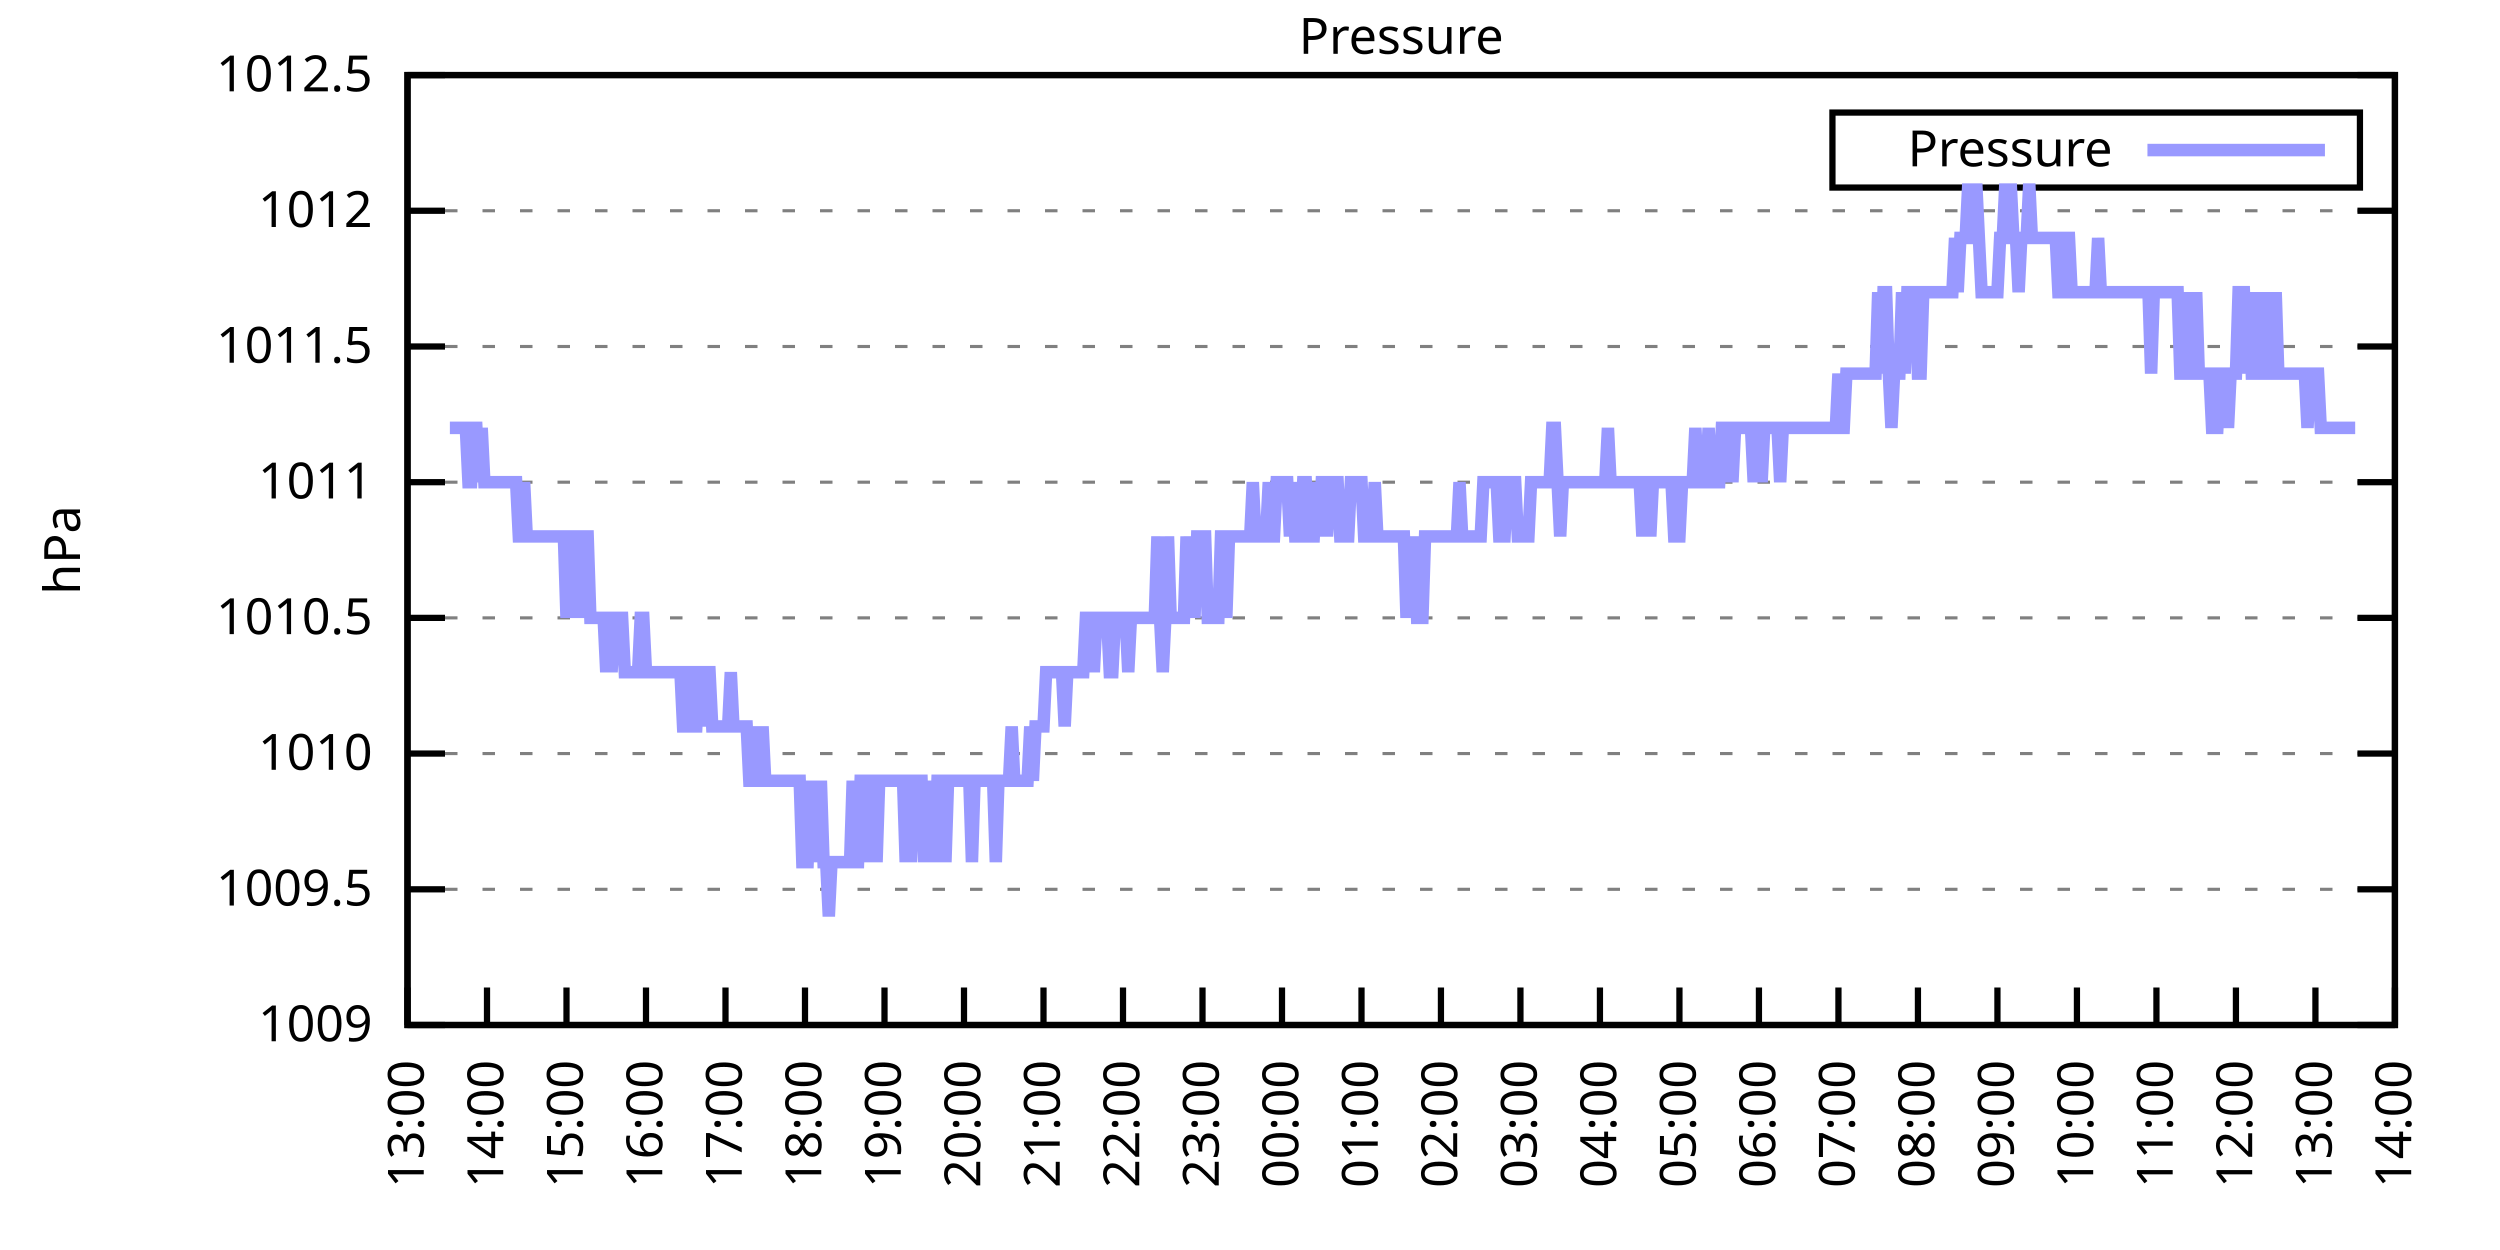
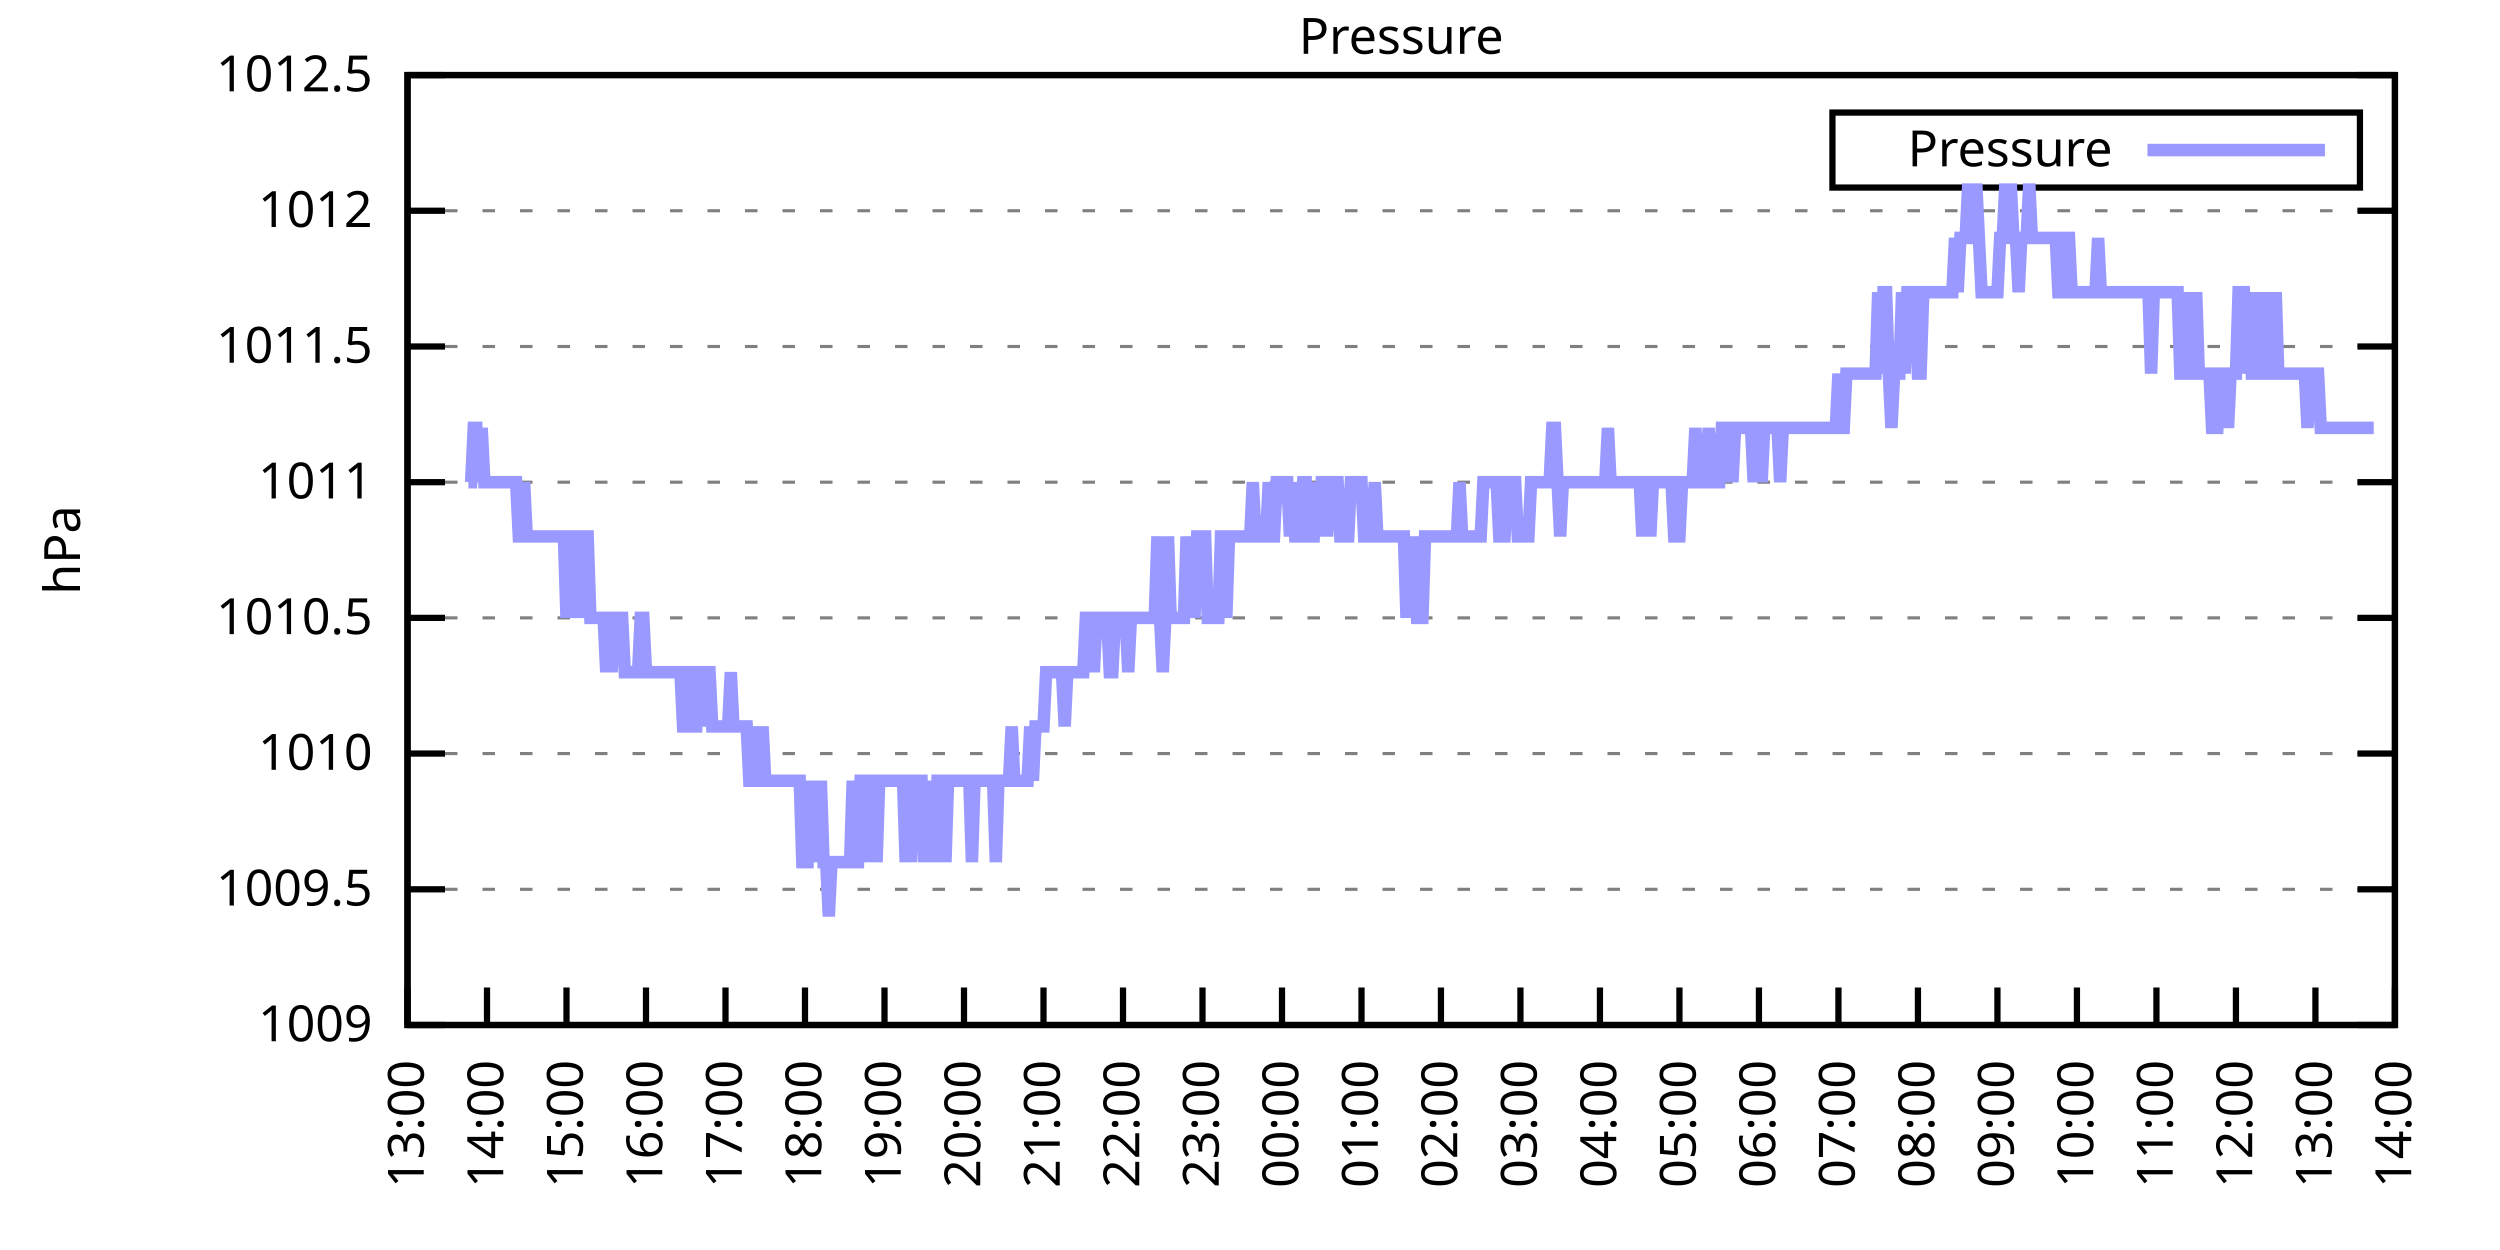
<svg xmlns="http://www.w3.org/2000/svg" xmlns:xlink="http://www.w3.org/1999/xlink" width="400" height="200" viewBox="0 0 400 200">
  <g id="gnuplot_canvas">
    <rect x="0" y="0" width="400" height="200" fill="none" />
    <defs>
      <circle id="gpDot" r="0.5" stroke-width="0.5" stroke="currentColor" />
      <path id="gpPt0" stroke-width="0.333" stroke="currentColor" d="M-1,0 h2 M0,-1 v2" />
      <path id="gpPt1" stroke-width="0.333" stroke="currentColor" d="M-1,-1 L1,1 M1,-1 L-1,1" />
      <path id="gpPt2" stroke-width="0.333" stroke="currentColor" d="M-1,0 L1,0 M0,-1 L0,1 M-1,-1 L1,1 M-1,1 L1,-1" />
      <rect id="gpPt3" stroke-width="0.333" stroke="currentColor" x="-1" y="-1" width="2" height="2" />
      <rect id="gpPt4" stroke-width="0.333" stroke="currentColor" fill="currentColor" x="-1" y="-1" width="2" height="2" />
      <circle id="gpPt5" stroke-width="0.333" stroke="currentColor" cx="0" cy="0" r="1" />
      <use xlink:href="#gpPt5" id="gpPt6" fill="currentColor" stroke="none" />
      <path id="gpPt7" stroke-width="0.333" stroke="currentColor" d="M0,-1.33 L-1.33,0.67 L1.33,0.67 z" />
      <use xlink:href="#gpPt7" id="gpPt8" fill="currentColor" stroke="none" />
      <use xlink:href="#gpPt7" id="gpPt9" stroke="currentColor" transform="rotate(180)" />
      <use xlink:href="#gpPt9" id="gpPt10" fill="currentColor" stroke="none" />
      <use xlink:href="#gpPt3" id="gpPt11" stroke="currentColor" transform="rotate(45)" />
      <use xlink:href="#gpPt11" id="gpPt12" fill="currentColor" stroke="none" />
      <path id="gpPt13" stroke-width="0.333" stroke="currentColor" d="M0,1.330 L1.265,0.411 L0.782,-1.067 L-0.782,-1.076 L-1.265,0.411 z" />
      <use xlink:href="#gpPt13" id="gpPt14" fill="currentColor" stroke="none" />
      <filter id="textbox" filterUnits="objectBoundingBox" x="0" y="0" height="1" width="1">
        <feFlood flood-color="white" flood-opacity="1" result="bgnd" />
        <feComposite in="SourceGraphic" in2="bgnd" operator="atop" />
      </filter>
      <filter id="greybox" filterUnits="objectBoundingBox" x="0" y="0" height="1" width="1">
        <feFlood flood-color="lightgrey" flood-opacity="1" result="grey" />
        <feComposite in="SourceGraphic" in2="grey" operator="atop" />
      </filter>
    </defs>
    <g fill="none" color="white" stroke="currentColor" stroke-width="1.00" stroke-linecap="butt" stroke-linejoin="miter">
</g>
    <g fill="none" color="black" stroke="currentColor" stroke-width="1.00" stroke-linecap="butt" stroke-linejoin="miter">
      <g stroke="none" shape-rendering="crispEdges">
        <polygon fill="rgb(255, 255, 255)" points="65.20,164.00 383.18,164.00 383.18,12.02 65.20,12.02 " />
      </g>
    </g>
    <g fill="none" color="black" stroke="currentColor" stroke-width="1.00" stroke-linecap="butt" stroke-linejoin="miter">
</g>
    <g fill="none" color="black" stroke="black" stroke-width="0.50" stroke-linecap="butt" stroke-linejoin="miter">
</g>
    <g fill="none" color="gray" stroke="currentColor" stroke-width="0.50" stroke-linecap="butt" stroke-linejoin="miter">
      <path stroke="gray" stroke-dasharray="2,4" class="gridline" d="M65.20,164.00 L383.19,164.00  " />
    </g>
    <g fill="none" color="gray" stroke="gray" stroke-width="1.00" stroke-linecap="butt" stroke-linejoin="miter">
</g>
    <g fill="none" color="black" stroke="currentColor" stroke-width="1.00" stroke-linecap="butt" stroke-linejoin="miter">
      <path stroke="black" d="M65.20,164.00 L71.20,164.00 M383.19,164.00 L377.19,164.00  " />
      <g transform="translate(59.60,166.60)" stroke="none" fill="black" font-family="Sans" font-size="8.00" text-anchor="end">
        <text>
          <tspan font-family="Sans"> 1009</tspan>
        </text>
      </g>
    </g>
    <g fill="none" color="black" stroke="currentColor" stroke-width="1.00" stroke-linecap="butt" stroke-linejoin="miter">
</g>
    <g fill="none" color="black" stroke="black" stroke-width="0.50" stroke-linecap="butt" stroke-linejoin="miter">
</g>
    <g fill="none" color="gray" stroke="currentColor" stroke-width="0.50" stroke-linecap="butt" stroke-linejoin="miter">
      <path stroke="gray" stroke-dasharray="2,4" class="gridline" d="M65.20,142.29 L383.19,142.29  " />
    </g>
    <g fill="none" color="gray" stroke="gray" stroke-width="1.00" stroke-linecap="butt" stroke-linejoin="miter">
</g>
    <g fill="none" color="black" stroke="currentColor" stroke-width="1.00" stroke-linecap="butt" stroke-linejoin="miter">
      <path stroke="black" d="M65.20,142.29 L71.20,142.29 M383.19,142.29 L377.19,142.29  " />
      <g transform="translate(59.60,144.89)" stroke="none" fill="black" font-family="Sans" font-size="8.00" text-anchor="end">
        <text>
          <tspan font-family="Sans"> 1009.5</tspan>
        </text>
      </g>
    </g>
    <g fill="none" color="black" stroke="currentColor" stroke-width="1.00" stroke-linecap="butt" stroke-linejoin="miter">
</g>
    <g fill="none" color="black" stroke="black" stroke-width="0.50" stroke-linecap="butt" stroke-linejoin="miter">
</g>
    <g fill="none" color="gray" stroke="currentColor" stroke-width="0.50" stroke-linecap="butt" stroke-linejoin="miter">
      <path stroke="gray" stroke-dasharray="2,4" class="gridline" d="M65.20,120.57 L383.19,120.57  " />
    </g>
    <g fill="none" color="gray" stroke="gray" stroke-width="1.00" stroke-linecap="butt" stroke-linejoin="miter">
</g>
    <g fill="none" color="black" stroke="currentColor" stroke-width="1.00" stroke-linecap="butt" stroke-linejoin="miter">
      <path stroke="black" d="M65.20,120.57 L71.20,120.57 M383.19,120.57 L377.19,120.57  " />
      <g transform="translate(59.60,123.17)" stroke="none" fill="black" font-family="Sans" font-size="8.00" text-anchor="end">
        <text>
          <tspan font-family="Sans"> 1010</tspan>
        </text>
      </g>
    </g>
    <g fill="none" color="black" stroke="currentColor" stroke-width="1.00" stroke-linecap="butt" stroke-linejoin="miter">
</g>
    <g fill="none" color="black" stroke="black" stroke-width="0.50" stroke-linecap="butt" stroke-linejoin="miter">
</g>
    <g fill="none" color="gray" stroke="currentColor" stroke-width="0.50" stroke-linecap="butt" stroke-linejoin="miter">
      <path stroke="gray" stroke-dasharray="2,4" class="gridline" d="M65.20,98.86 L383.19,98.86  " />
    </g>
    <g fill="none" color="gray" stroke="gray" stroke-width="1.00" stroke-linecap="butt" stroke-linejoin="miter">
</g>
    <g fill="none" color="black" stroke="currentColor" stroke-width="1.00" stroke-linecap="butt" stroke-linejoin="miter">
      <path stroke="black" d="M65.20,98.86 L71.20,98.86 M383.19,98.86 L377.19,98.86  " />
      <g transform="translate(59.60,101.46)" stroke="none" fill="black" font-family="Sans" font-size="8.00" text-anchor="end">
        <text>
          <tspan font-family="Sans"> 1010.5</tspan>
        </text>
      </g>
    </g>
    <g fill="none" color="black" stroke="currentColor" stroke-width="1.00" stroke-linecap="butt" stroke-linejoin="miter">
</g>
    <g fill="none" color="black" stroke="black" stroke-width="0.50" stroke-linecap="butt" stroke-linejoin="miter">
</g>
    <g fill="none" color="gray" stroke="currentColor" stroke-width="0.50" stroke-linecap="butt" stroke-linejoin="miter">
      <path stroke="gray" stroke-dasharray="2,4" class="gridline" d="M65.20,77.15 L383.19,77.15  " />
    </g>
    <g fill="none" color="gray" stroke="gray" stroke-width="1.00" stroke-linecap="butt" stroke-linejoin="miter">
</g>
    <g fill="none" color="black" stroke="currentColor" stroke-width="1.00" stroke-linecap="butt" stroke-linejoin="miter">
      <path stroke="black" d="M65.20,77.15 L71.20,77.15 M383.19,77.15 L377.19,77.15  " />
      <g transform="translate(59.60,79.75)" stroke="none" fill="black" font-family="Sans" font-size="8.00" text-anchor="end">
        <text>
          <tspan font-family="Sans"> 1011</tspan>
        </text>
      </g>
    </g>
    <g fill="none" color="black" stroke="currentColor" stroke-width="1.00" stroke-linecap="butt" stroke-linejoin="miter">
</g>
    <g fill="none" color="black" stroke="black" stroke-width="0.50" stroke-linecap="butt" stroke-linejoin="miter">
</g>
    <g fill="none" color="gray" stroke="currentColor" stroke-width="0.50" stroke-linecap="butt" stroke-linejoin="miter">
      <path stroke="gray" stroke-dasharray="2,4" class="gridline" d="M65.20,55.44 L383.19,55.44  " />
    </g>
    <g fill="none" color="gray" stroke="gray" stroke-width="1.00" stroke-linecap="butt" stroke-linejoin="miter">
</g>
    <g fill="none" color="black" stroke="currentColor" stroke-width="1.00" stroke-linecap="butt" stroke-linejoin="miter">
      <path stroke="black" d="M65.20,55.44 L71.20,55.44 M383.19,55.44 L377.19,55.44  " />
      <g transform="translate(59.60,58.04)" stroke="none" fill="black" font-family="Sans" font-size="8.00" text-anchor="end">
        <text>
          <tspan font-family="Sans"> 1011.5</tspan>
        </text>
      </g>
    </g>
    <g fill="none" color="black" stroke="currentColor" stroke-width="1.00" stroke-linecap="butt" stroke-linejoin="miter">
</g>
    <g fill="none" color="black" stroke="black" stroke-width="0.50" stroke-linecap="butt" stroke-linejoin="miter">
</g>
    <g fill="none" color="gray" stroke="currentColor" stroke-width="0.50" stroke-linecap="butt" stroke-linejoin="miter">
      <path stroke="gray" stroke-dasharray="2,4" class="gridline" d="M65.20,33.72 L383.19,33.72  " />
    </g>
    <g fill="none" color="gray" stroke="gray" stroke-width="1.00" stroke-linecap="butt" stroke-linejoin="miter">
</g>
    <g fill="none" color="black" stroke="currentColor" stroke-width="1.00" stroke-linecap="butt" stroke-linejoin="miter">
      <path stroke="black" d="M65.20,33.72 L71.20,33.72 M383.19,33.72 L377.19,33.72  " />
      <g transform="translate(59.60,36.32)" stroke="none" fill="black" font-family="Sans" font-size="8.00" text-anchor="end">
        <text>
          <tspan font-family="Sans"> 1012</tspan>
        </text>
      </g>
    </g>
    <g fill="none" color="black" stroke="currentColor" stroke-width="1.00" stroke-linecap="butt" stroke-linejoin="miter">
</g>
    <g fill="none" color="black" stroke="black" stroke-width="0.50" stroke-linecap="butt" stroke-linejoin="miter">
</g>
    <g fill="none" color="gray" stroke="currentColor" stroke-width="0.50" stroke-linecap="butt" stroke-linejoin="miter">
      <path stroke="gray" stroke-dasharray="2,4" class="gridline" d="M65.20,12.01 L383.19,12.01  " />
    </g>
    <g fill="none" color="gray" stroke="gray" stroke-width="1.00" stroke-linecap="butt" stroke-linejoin="miter">
</g>
    <g fill="none" color="black" stroke="currentColor" stroke-width="1.00" stroke-linecap="butt" stroke-linejoin="miter">
      <path stroke="black" d="M65.20,12.01 L71.20,12.01 M383.19,12.01 L377.19,12.01  " />
      <g transform="translate(59.60,14.61)" stroke="none" fill="black" font-family="Sans" font-size="8.00" text-anchor="end">
        <text>
          <tspan font-family="Sans"> 1012.5</tspan>
        </text>
      </g>
    </g>
    <g fill="none" color="black" stroke="currentColor" stroke-width="1.00" stroke-linecap="butt" stroke-linejoin="miter">
      <path stroke="black" d="M65.20,164.00 L65.20,158.00  " />
      <g transform="translate(67.80,169.60) rotate(270.00)" stroke="none" fill="black" font-family="Sans" font-size="8.00" text-anchor="end">
        <text>
          <tspan font-family="Sans">13:00</tspan>
        </text>
      </g>
    </g>
    <g fill="none" color="black" stroke="currentColor" stroke-width="1.00" stroke-linecap="butt" stroke-linejoin="miter">
      <path stroke="black" d="M77.92,164.00 L77.92,158.00  " />
      <g transform="translate(80.52,169.60) rotate(270.00)" stroke="none" fill="black" font-family="Sans" font-size="8.00" text-anchor="end">
        <text>
          <tspan font-family="Sans">14:00</tspan>
        </text>
      </g>
    </g>
    <g fill="none" color="black" stroke="currentColor" stroke-width="1.00" stroke-linecap="butt" stroke-linejoin="miter">
      <path stroke="black" d="M90.64,164.00 L90.64,158.00  " />
      <g transform="translate(93.24,169.60) rotate(270.00)" stroke="none" fill="black" font-family="Sans" font-size="8.00" text-anchor="end">
        <text>
          <tspan font-family="Sans">15:00</tspan>
        </text>
      </g>
    </g>
    <g fill="none" color="black" stroke="currentColor" stroke-width="1.00" stroke-linecap="butt" stroke-linejoin="miter">
      <path stroke="black" d="M103.36,164.00 L103.36,158.00  " />
      <g transform="translate(105.96,169.60) rotate(270.00)" stroke="none" fill="black" font-family="Sans" font-size="8.00" text-anchor="end">
        <text>
          <tspan font-family="Sans">16:00</tspan>
        </text>
      </g>
    </g>
    <g fill="none" color="black" stroke="currentColor" stroke-width="1.00" stroke-linecap="butt" stroke-linejoin="miter">
      <path stroke="black" d="M116.08,164.00 L116.08,158.00  " />
      <g transform="translate(118.68,169.60) rotate(270.00)" stroke="none" fill="black" font-family="Sans" font-size="8.00" text-anchor="end">
        <text>
          <tspan font-family="Sans">17:00</tspan>
        </text>
      </g>
    </g>
    <g fill="none" color="black" stroke="currentColor" stroke-width="1.00" stroke-linecap="butt" stroke-linejoin="miter">
      <path stroke="black" d="M128.80,164.00 L128.80,158.00  " />
      <g transform="translate(131.40,169.60) rotate(270.00)" stroke="none" fill="black" font-family="Sans" font-size="8.00" text-anchor="end">
        <text>
          <tspan font-family="Sans">18:00</tspan>
        </text>
      </g>
    </g>
    <g fill="none" color="black" stroke="currentColor" stroke-width="1.00" stroke-linecap="butt" stroke-linejoin="miter">
      <path stroke="black" d="M141.52,164.00 L141.52,158.00  " />
      <g transform="translate(144.12,169.60) rotate(270.00)" stroke="none" fill="black" font-family="Sans" font-size="8.00" text-anchor="end">
        <text>
          <tspan font-family="Sans">19:00</tspan>
        </text>
      </g>
    </g>
    <g fill="none" color="black" stroke="currentColor" stroke-width="1.00" stroke-linecap="butt" stroke-linejoin="miter">
      <path stroke="black" d="M154.24,164.00 L154.24,158.00  " />
      <g transform="translate(156.84,169.60) rotate(270.00)" stroke="none" fill="black" font-family="Sans" font-size="8.00" text-anchor="end">
        <text>
          <tspan font-family="Sans">20:00</tspan>
        </text>
      </g>
    </g>
    <g fill="none" color="black" stroke="currentColor" stroke-width="1.00" stroke-linecap="butt" stroke-linejoin="miter">
      <path stroke="black" d="M166.96,164.00 L166.96,158.00  " />
      <g transform="translate(169.56,169.60) rotate(270.00)" stroke="none" fill="black" font-family="Sans" font-size="8.00" text-anchor="end">
        <text>
          <tspan font-family="Sans">21:00</tspan>
        </text>
      </g>
    </g>
    <g fill="none" color="black" stroke="currentColor" stroke-width="1.00" stroke-linecap="butt" stroke-linejoin="miter">
      <path stroke="black" d="M179.68,164.00 L179.68,158.00  " />
      <g transform="translate(182.28,169.60) rotate(270.00)" stroke="none" fill="black" font-family="Sans" font-size="8.00" text-anchor="end">
        <text>
          <tspan font-family="Sans">22:00</tspan>
        </text>
      </g>
    </g>
    <g fill="none" color="black" stroke="currentColor" stroke-width="1.00" stroke-linecap="butt" stroke-linejoin="miter">
      <path stroke="black" d="M192.40,164.00 L192.40,158.00  " />
      <g transform="translate(195.00,169.60) rotate(270.00)" stroke="none" fill="black" font-family="Sans" font-size="8.00" text-anchor="end">
        <text>
          <tspan font-family="Sans">23:00</tspan>
        </text>
      </g>
    </g>
    <g fill="none" color="black" stroke="currentColor" stroke-width="1.00" stroke-linecap="butt" stroke-linejoin="miter">
      <path stroke="black" d="M205.12,164.00 L205.12,158.00  " />
      <g transform="translate(207.72,169.60) rotate(270.00)" stroke="none" fill="black" font-family="Sans" font-size="8.00" text-anchor="end">
        <text>
          <tspan font-family="Sans">00:00</tspan>
        </text>
      </g>
    </g>
    <g fill="none" color="black" stroke="currentColor" stroke-width="1.00" stroke-linecap="butt" stroke-linejoin="miter">
      <path stroke="black" d="M217.84,164.00 L217.84,158.00  " />
      <g transform="translate(220.44,169.60) rotate(270.00)" stroke="none" fill="black" font-family="Sans" font-size="8.00" text-anchor="end">
        <text>
          <tspan font-family="Sans">01:00</tspan>
        </text>
      </g>
    </g>
    <g fill="none" color="black" stroke="currentColor" stroke-width="1.00" stroke-linecap="butt" stroke-linejoin="miter">
      <path stroke="black" d="M230.55,164.00 L230.55,158.00  " />
      <g transform="translate(233.15,169.60) rotate(270.00)" stroke="none" fill="black" font-family="Sans" font-size="8.00" text-anchor="end">
        <text>
          <tspan font-family="Sans">02:00</tspan>
        </text>
      </g>
    </g>
    <g fill="none" color="black" stroke="currentColor" stroke-width="1.00" stroke-linecap="butt" stroke-linejoin="miter">
      <path stroke="black" d="M243.27,164.00 L243.27,158.00  " />
      <g transform="translate(245.87,169.60) rotate(270.00)" stroke="none" fill="black" font-family="Sans" font-size="8.00" text-anchor="end">
        <text>
          <tspan font-family="Sans">03:00</tspan>
        </text>
      </g>
    </g>
    <g fill="none" color="black" stroke="currentColor" stroke-width="1.00" stroke-linecap="butt" stroke-linejoin="miter">
      <path stroke="black" d="M255.99,164.00 L255.99,158.00  " />
      <g transform="translate(258.59,169.60) rotate(270.00)" stroke="none" fill="black" font-family="Sans" font-size="8.00" text-anchor="end">
        <text>
          <tspan font-family="Sans">04:00</tspan>
        </text>
      </g>
    </g>
    <g fill="none" color="black" stroke="currentColor" stroke-width="1.00" stroke-linecap="butt" stroke-linejoin="miter">
      <path stroke="black" d="M268.71,164.00 L268.71,158.00  " />
      <g transform="translate(271.31,169.60) rotate(270.00)" stroke="none" fill="black" font-family="Sans" font-size="8.00" text-anchor="end">
        <text>
          <tspan font-family="Sans">05:00</tspan>
        </text>
      </g>
    </g>
    <g fill="none" color="black" stroke="currentColor" stroke-width="1.00" stroke-linecap="butt" stroke-linejoin="miter">
      <path stroke="black" d="M281.43,164.00 L281.43,158.00  " />
      <g transform="translate(284.03,169.60) rotate(270.00)" stroke="none" fill="black" font-family="Sans" font-size="8.00" text-anchor="end">
        <text>
          <tspan font-family="Sans">06:00</tspan>
        </text>
      </g>
    </g>
    <g fill="none" color="black" stroke="currentColor" stroke-width="1.00" stroke-linecap="butt" stroke-linejoin="miter">
      <path stroke="black" d="M294.15,164.00 L294.15,158.00  " />
      <g transform="translate(296.75,169.60) rotate(270.00)" stroke="none" fill="black" font-family="Sans" font-size="8.00" text-anchor="end">
        <text>
          <tspan font-family="Sans">07:00</tspan>
        </text>
      </g>
    </g>
    <g fill="none" color="black" stroke="currentColor" stroke-width="1.00" stroke-linecap="butt" stroke-linejoin="miter">
      <path stroke="black" d="M306.87,164.00 L306.87,158.00  " />
      <g transform="translate(309.47,169.60) rotate(270.00)" stroke="none" fill="black" font-family="Sans" font-size="8.00" text-anchor="end">
        <text>
          <tspan font-family="Sans">08:00</tspan>
        </text>
      </g>
    </g>
    <g fill="none" color="black" stroke="currentColor" stroke-width="1.00" stroke-linecap="butt" stroke-linejoin="miter">
      <path stroke="black" d="M319.59,164.00 L319.59,158.00  " />
      <g transform="translate(322.19,169.60) rotate(270.00)" stroke="none" fill="black" font-family="Sans" font-size="8.00" text-anchor="end">
        <text>
          <tspan font-family="Sans">09:00</tspan>
        </text>
      </g>
    </g>
    <g fill="none" color="black" stroke="currentColor" stroke-width="1.00" stroke-linecap="butt" stroke-linejoin="miter">
      <path stroke="black" d="M332.31,164.00 L332.31,158.00  " />
      <g transform="translate(334.91,169.60) rotate(270.00)" stroke="none" fill="black" font-family="Sans" font-size="8.00" text-anchor="end">
        <text>
          <tspan font-family="Sans">10:00</tspan>
        </text>
      </g>
    </g>
    <g fill="none" color="black" stroke="currentColor" stroke-width="1.00" stroke-linecap="butt" stroke-linejoin="miter">
      <path stroke="black" d="M345.03,164.00 L345.03,158.00  " />
      <g transform="translate(347.63,169.60) rotate(270.00)" stroke="none" fill="black" font-family="Sans" font-size="8.00" text-anchor="end">
        <text>
          <tspan font-family="Sans">11:00</tspan>
        </text>
      </g>
    </g>
    <g fill="none" color="black" stroke="currentColor" stroke-width="1.00" stroke-linecap="butt" stroke-linejoin="miter">
      <path stroke="black" d="M357.75,164.00 L357.75,158.00  " />
      <g transform="translate(360.35,169.60) rotate(270.00)" stroke="none" fill="black" font-family="Sans" font-size="8.00" text-anchor="end">
        <text>
          <tspan font-family="Sans">12:00</tspan>
        </text>
      </g>
    </g>
    <g fill="none" color="black" stroke="currentColor" stroke-width="1.00" stroke-linecap="butt" stroke-linejoin="miter">
      <path stroke="black" d="M370.47,164.00 L370.47,158.00  " />
      <g transform="translate(373.07,169.60) rotate(270.00)" stroke="none" fill="black" font-family="Sans" font-size="8.00" text-anchor="end">
        <text>
          <tspan font-family="Sans">13:00</tspan>
        </text>
      </g>
    </g>
    <g fill="none" color="black" stroke="currentColor" stroke-width="1.00" stroke-linecap="butt" stroke-linejoin="miter">
      <path stroke="black" d="M383.19,164.00 L383.19,158.00  " />
      <g transform="translate(385.79,169.60) rotate(270.00)" stroke="none" fill="black" font-family="Sans" font-size="8.00" text-anchor="end">
        <text>
          <tspan font-family="Sans">14:00</tspan>
        </text>
      </g>
    </g>
    <g fill="none" color="black" stroke="currentColor" stroke-width="1.00" stroke-linecap="butt" stroke-linejoin="miter">
</g>
    <g fill="none" color="black" stroke="currentColor" stroke-width="1.00" stroke-linecap="butt" stroke-linejoin="miter">
      <path stroke="black" d="M65.20,12.01 L65.20,164.00 L383.19,164.00 L383.19,12.01 L65.20,12.01 Z  " />
    </g>
    <g fill="none" color="black" stroke="currentColor" stroke-width="1.00" stroke-linecap="butt" stroke-linejoin="miter">
</g>
    <g fill="none" color="black" stroke="currentColor" stroke-width="1.00" stroke-linecap="butt" stroke-linejoin="miter">
      <path stroke="black" d="M293.19,30.01 L293.19,18.01 L377.59,18.01 L377.59,30.01 L293.19,30.01 Z  " />
    </g>
    <g id="Pressure_plot_1">
      <g fill="none" color="white" stroke="black" stroke-width="2.00" stroke-linecap="butt" stroke-linejoin="miter">
</g>
      <g fill="none" color="black" stroke="currentColor" stroke-width="2.00" stroke-linecap="butt" stroke-linejoin="miter">
        <g transform="translate(337.99,26.61)" stroke="none" fill="black" font-family="Sans" font-size="8.00" text-anchor="end">
          <text>
            <tspan font-family="Sans">Pressure</tspan>
          </text>
        </g>
      </g>
      <g fill="none" color="black" stroke="currentColor" stroke-width="2.00" stroke-linecap="butt" stroke-linejoin="miter">
-         <path stroke="rgb(153, 153, 255)" d="M343.59,24.01 L371.99,24.01 M71.98,68.46 L72.41,68.46 L72.83,68.46 L73.26,68.46 L73.68,68.46 L74.10,68.46   L74.53,68.46 L74.95,77.15 L75.38,77.15 L75.80,68.46 L76.22,68.46 L76.65,77.15 L77.07,68.46 L77.50,77.15   L77.92,77.15 L78.34,77.15 L78.77,77.15 L79.19,77.15 L79.62,77.15 L80.04,77.15 L80.46,77.15 L80.89,77.15   L81.31,77.15 L81.74,77.15 L82.16,77.15 L82.58,77.15 L83.01,85.83 L83.43,85.83 L83.86,77.15 L84.28,85.83   L84.70,85.83 L85.13,85.83 L85.55,85.83 L85.98,85.83 L86.40,85.83 L86.82,85.83 L87.25,85.83 L87.67,85.83   L88.10,85.83 L88.52,85.83 L88.94,85.83 L89.37,85.83 L89.79,85.83 L90.22,85.83 L90.64,98.86 L91.06,85.83   L91.49,98.86 L91.91,85.83 L92.34,85.83 L92.76,98.86 L93.18,85.83 L93.61,85.83 L94.03,85.83 L94.46,98.86   L94.88,98.86 L95.30,98.86 L95.73,98.86 L96.15,98.86 L96.58,98.86 L97.00,107.55 L97.42,98.86 L97.85,107.55   L98.27,98.86 L98.69,98.86 L99.12,98.86 L99.54,98.86 L99.97,107.55 L100.39,107.55 L100.81,107.55 L101.24,107.55   L101.66,107.55 L102.09,107.55 L102.51,98.86 L102.93,98.86 L103.36,107.55 L103.78,107.55 L104.21,107.55 L104.63,107.55   L105.05,107.55 L105.48,107.55 L105.90,107.55 L106.33,107.55 L106.75,107.55 L107.17,107.55 L107.60,107.55 L108.02,107.55   L108.45,107.55 L108.87,107.55 L109.29,116.23 L109.72,116.23 L110.14,107.55 L110.57,107.55 L110.99,116.23 L111.41,116.23   L111.84,107.55 L112.26,107.55 L112.69,116.23 L113.11,107.55 L113.53,107.55 L113.96,116.23 L114.38,116.23 L114.81,116.23   L115.23,116.23 L115.65,116.23 L116.08,116.23 L116.50,116.23 L116.93,107.55 L117.35,116.23 L117.77,116.23 L118.20,116.23   L118.62,116.23 L119.05,116.23 L119.47,116.23 L119.89,124.92 L120.32,124.92 L120.74,116.23 L121.17,124.92 L121.59,124.92   L122.01,116.23 L122.44,124.92 L122.86,124.92 L123.29,124.92 L123.71,124.92 L124.13,124.92 L124.56,124.92 L124.98,124.92   L125.41,124.92 L125.83,124.92 L126.25,124.92 L126.68,124.92 L127.10,124.92 L127.53,124.92 L127.95,124.92 L128.37,137.94   L128.80,137.94 L129.22,137.94 L129.65,124.92 L130.07,137.94 L130.49,124.92 L130.92,137.94 L131.34,124.92 L131.77,137.94   L132.19,137.94 L132.61,146.63 L133.04,137.94 L133.46,137.94 L133.89,137.94 L134.31,137.94 L134.73,137.94 L135.16,137.94   L135.58,137.94 L136.01,137.94 L136.43,124.92 L136.85,137.94 L137.28,137.94 L137.70,124.92 L138.13,124.92 L138.55,124.92   L138.97,137.94 L139.40,124.92 L139.82,124.92 L140.25,137.94 L140.67,124.92 L141.09,124.92 L141.52,124.92 L141.94,124.92   L142.37,124.92 L142.79,124.92 L143.21,124.92 L143.64,124.92 L144.06,124.92 L144.49,124.92 L144.91,137.94 L145.33,124.92   L145.76,137.94 L146.18,124.92 L146.61,124.92 L147.03,124.92 L147.45,124.92 L147.88,137.94 L148.30,124.92 L148.73,137.94   L149.15,124.92 L149.57,137.94 L150.00,124.92 L150.42,124.92 L150.85,124.92 L151.27,137.94 L151.69,124.92 L152.12,124.92   L152.54,124.92 L152.97,124.92 L153.39,124.92 L153.81,124.92 L154.24,124.92 L154.66,124.92 L155.09,124.92 L155.51,137.94   L155.93,124.92 L156.36,124.92 L156.78,124.92 L157.21,124.92 L157.63,124.92 L158.05,124.92 L158.48,124.92 L158.90,124.92   L159.33,137.94 L159.75,124.92 L160.17,124.92 L160.60,124.92 L161.02,124.92 L161.44,124.92 L161.87,116.23 L162.29,124.92   L162.72,124.92 L163.14,124.92 L163.56,124.92 L163.99,124.92 L164.41,124.92 L164.84,116.23 L165.26,124.92 L165.68,116.23   L166.11,116.23 L166.53,116.23 L166.96,116.23 L167.38,107.55 L167.80,107.55 L168.23,107.55 L168.65,107.55 L169.08,107.55   L169.50,107.55 L169.92,107.55 L170.35,116.23 L170.77,107.55 L171.20,107.55 L171.62,107.55 L172.04,107.55 L172.47,107.55   L172.89,107.55 L173.32,107.55 L173.74,98.86 L174.16,98.86 L174.59,98.86 L175.01,107.55 L175.44,98.86 L175.86,98.86   L176.28,98.86 L176.71,98.86 L177.13,98.86 L177.56,107.55 L177.98,107.55 L178.40,98.86 L178.83,98.86 L179.25,98.86   L179.68,98.86 L180.10,98.86 L180.52,107.55 L180.95,98.86 L181.37,98.86 L181.80,98.86 L182.22,98.86 L182.64,98.86   L183.07,98.86 L183.49,98.86 L183.92,98.86 L184.34,98.86 L184.76,98.86 L185.19,85.83 L185.61,98.86 L186.04,107.55   L186.46,98.86 L186.88,85.83 L187.31,98.86 L187.73,98.86 L188.16,98.86 L188.58,98.86 L189.00,98.86 L189.43,98.86   L189.85,85.83 L190.28,98.86 L190.70,85.83 L191.12,98.86 L191.55,85.83 L191.97,85.83 L192.40,85.83 L192.82,85.83   L193.24,98.86 L193.67,98.86 L194.09,98.86 L194.52,98.86 L194.94,98.86 L195.36,85.83 L195.79,85.83 L196.21,98.86   L196.64,85.83 L197.06,85.83 L197.48,85.83 L197.91,85.83 L198.33,85.83 L198.76,85.83 L199.18,85.83 L199.60,85.83   L200.03,85.83 L200.45,77.15 L200.88,85.83 L201.30,85.83 L201.72,85.83 L202.15,85.83 L202.57,85.83 L203.00,77.15   L203.42,85.83 L203.84,85.83 L204.27,77.15 L204.69,77.15 L205.12,77.15 L205.54,77.15 L205.96,77.15 L206.39,85.83   L206.81,77.15 L207.24,85.83 L207.66,85.83 L208.08,85.83 L208.51,77.15 L208.93,77.15 L209.36,85.83 L209.78,85.83   L210.20,85.83 L210.63,77.15 L211.05,85.83 L211.48,77.15 L211.90,77.15 L212.32,85.83 L212.75,77.15 L213.17,77.15   L213.60,77.15 L214.02,77.15 L214.44,85.83 L214.87,85.83 L215.29,85.83 L215.72,85.83 L216.14,77.15 L216.56,77.15   L216.99,77.15 L217.41,77.15 L217.84,77.15 L218.26,85.83 L218.68,85.83 L219.11,85.83 L219.53,85.83 L219.96,77.15   L220.38,85.83 L220.80,85.83 L221.23,85.83 L221.65,85.83 L222.08,85.83 L222.50,85.83 L222.92,85.83 L223.35,85.83   L223.77,85.83 L224.20,85.83 L224.62,85.83 L225.04,98.86 L225.47,85.83 L225.89,98.86 L226.31,85.83 L226.74,98.86   L227.16,98.86 L227.59,98.86 L228.01,85.83 L228.43,85.83 L228.86,85.83 L229.28,85.83 L229.71,85.83 L230.13,85.83   L230.55,85.83 L230.98,85.83 L231.40,85.83 L231.83,85.83 L232.25,85.83 L232.67,85.83 L233.10,85.83 L233.52,77.15   L233.95,85.83 L234.37,85.83 L234.79,85.83 L235.22,85.83 L235.64,85.83 L236.07,85.83 L236.49,85.83 L236.91,85.83   L237.34,77.15 L237.76,77.15 L238.19,77.15 L238.61,77.15 L239.03,77.15 L239.46,77.15 L239.88,85.83 L240.31,85.83   L240.73,85.83 L241.15,77.15 L241.58,77.15 L242.00,77.15 L242.43,77.15 L242.85,85.83 L243.27,85.83 L243.70,85.83   L244.12,85.83 L244.55,85.83 L244.97,77.15 L245.39,77.15 L245.82,77.15 L246.24,77.15 L246.67,77.15 L247.09,77.15   L247.51,77.15 L247.94,77.15 L248.36,68.46 L248.79,68.46 L249.21,77.15 L249.63,85.83 L250.06,77.15 L250.48,77.15   L250.91,77.15 L251.33,77.15 L251.75,77.15 L252.18,77.15 L252.60,77.15 L253.03,77.15 L253.45,77.15 L253.87,77.15   L254.30,77.15 L254.72,77.15 L255.15,77.15 L255.57,77.15 L255.99,77.15 L256.42,77.15 L256.84,77.15 L257.27,68.46   L257.69,77.15 L258.11,77.15 L258.54,77.15 L258.96,77.15 L259.39,77.15 L259.81,77.15 L260.23,77.15 L260.66,77.15   L261.08,77.15 L261.51,77.15 L261.93,77.15 L262.35,77.15 L262.78,85.83 L263.20,77.15 L263.63,77.15 L264.05,85.83   L264.47,77.15 L264.90,77.15 L265.32,77.15 L265.75,77.15 L266.17,77.15 L266.59,77.15 L267.02,77.15 L267.44,77.15   L267.87,85.83 L268.29,85.83 L268.71,85.83 L269.14,77.15 L269.56,77.15 L269.99,77.15 L270.41,77.15 L270.83,77.15   L271.26,68.46 L271.68,77.15 L272.11,77.15 L272.53,77.15 L272.95,77.15 L273.38,68.46 L273.80,77.15 L274.23,77.15   L274.65,77.15 L275.07,77.15 L275.50,68.46 L275.92,68.46 L276.35,77.15 L276.77,68.46 L277.19,77.15 L277.62,68.46   L278.04,68.46 L278.47,68.46 L278.89,68.46 L279.31,68.46 L279.74,68.46 L280.16,68.46 L280.59,77.15 L281.01,68.46   L281.43,68.46 L281.86,77.15 L282.28,68.46 L282.71,68.46 L283.13,68.46 L283.55,68.46 L283.98,68.46 L284.40,68.46   L284.83,77.15 L285.25,68.46 L285.67,68.46 L286.10,68.46 L286.52,68.46 L286.95,68.46 L287.37,68.46 L287.79,68.46   L288.22,68.46 L288.64,68.46 L289.06,68.46 L289.49,68.46 L289.91,68.46 L290.34,68.46 L290.76,68.46 L291.18,68.46   L291.61,68.46 L292.03,68.46 L292.46,68.46 L292.88,68.46 L293.30,68.46 L293.73,68.46 L294.15,59.78 L294.58,68.46   L295.00,68.46 L295.42,59.78 L295.85,59.78 L296.27,59.78 L296.70,59.78 L297.12,59.78 L297.54,59.78 L297.97,59.78   L298.39,59.78 L298.82,59.78 L299.24,59.78 L299.66,59.78 L300.09,59.78 L300.51,46.75 L300.94,59.78 L301.36,46.75   L301.78,46.75 L302.21,59.78 L302.63,68.46 L303.06,59.78 L303.48,59.78 L303.90,59.78 L304.33,46.75 L304.75,59.78   L305.18,46.75 L305.60,46.75 L306.02,46.75 L306.45,46.75 L306.87,59.78 L307.30,59.78 L307.72,46.75 L308.14,46.75   L308.57,46.75 L308.99,46.75 L309.42,46.75 L309.84,46.75 L310.26,46.75 L310.69,46.75 L311.11,46.75 L311.54,46.75   L311.96,46.75 L312.38,46.75 L312.81,38.07 L313.23,46.75 L313.66,38.07 L314.08,38.07 L314.50,38.07 L314.93,29.38   L315.35,38.07 L315.78,38.07 L316.20,29.38 L316.62,38.07 L317.05,46.75 L317.47,46.75 L317.90,46.75 L318.32,46.75   L318.74,46.75 L319.17,46.75 L319.59,46.75 L320.02,38.07 L320.44,38.07 L320.86,29.38 L321.29,38.07 L321.71,29.38   L322.14,38.07 L322.56,38.07 L322.98,46.75 L323.41,38.07 L323.83,38.07 L324.26,38.07 L324.68,29.38 L325.10,38.07   L325.53,38.07 L325.95,38.07 L326.38,38.07 L326.80,38.07 L327.22,38.07 L327.65,38.07 L328.07,38.07 L328.50,38.07   L328.92,38.07 L329.34,46.75 L329.77,46.75 L330.19,38.07 L330.62,38.07 L331.04,38.07 L331.46,46.75 L331.89,46.75   L332.31,46.75 L332.74,46.75 L333.16,46.75 L333.58,46.75 L334.01,46.75 L334.43,46.75 L334.86,46.75 L335.28,46.75   L335.70,38.07 L336.13,46.75 L336.55,46.75 L336.98,46.75 L337.40,46.75 L337.82,46.75 L338.25,46.75 L338.67,46.75   L339.10,46.75 L339.52,46.75 L339.94,46.75 L340.37,46.75 L340.79,46.75 L341.22,46.75 L341.64,46.75 L342.06,46.75   L342.49,46.75 L342.91,46.75 L343.34,46.75 L343.76,46.75 L344.18,59.78 L344.61,46.75 L345.03,46.75 L345.46,46.75   L345.88,46.75 L346.30,46.75 L346.73,46.75 L347.15,46.75 L347.58,46.75 L348.00,46.75 L348.42,46.75 L348.85,59.78   L349.27,59.78 L349.70,46.75 L350.12,59.78 L350.54,59.78 L350.97,59.78 L351.39,46.75 L351.81,59.78 L352.24,59.78   L352.66,59.78 L353.09,59.78 L353.51,59.78 L353.93,68.46 L354.36,68.46 L354.78,68.46 L355.21,59.78 L355.63,59.78   L356.05,59.78 L356.48,68.46 L356.90,59.78 L357.33,59.78 L357.75,59.78 L358.17,46.75 L358.60,46.75 L359.02,46.75   L359.45,59.78 L359.87,46.75 L360.29,59.78 L360.72,59.78 L361.14,59.78 L361.57,46.75 L361.99,59.78 L362.41,59.78   L362.84,46.75 L363.26,59.78 L363.69,59.78 L364.11,46.75 L364.53,59.78 L364.96,59.78 L365.38,59.78 L365.81,59.78   L366.23,59.78 L366.65,59.78 L367.08,59.78 L367.50,59.78 L367.93,59.78 L368.35,59.78 L368.77,59.78 L369.20,68.46   L369.62,59.78 L370.05,59.78 L370.47,59.78 L370.89,59.78 L371.32,68.46 L371.74,68.46 L372.17,68.46 L372.59,68.46   L373.01,68.46 L373.44,68.46 L373.86,68.46 L374.29,68.46 L374.71,68.46 L375.13,68.46 L375.56,68.46 L375.98,68.46   L376.41,68.46 L376.83,68.46  " />
+         <path stroke="rgb(153, 153, 255)" d="M343.59,24.01 L371.99,24.01 M74.95,77.15 L75.38,77.15 L75.80,68.46 L76.22,68.46 L76.65,77.15 L77.07,68.46   L77.50,77.15 L77.92,77.15 L78.34,77.15 L78.77,77.15 L79.19,77.15 L79.62,77.15 L80.04,77.15 L80.46,77.15   L80.89,77.15 L81.31,77.15 L81.74,77.15 L82.16,77.15 L82.58,77.15 L83.01,85.83 L83.43,85.83 L83.86,77.15   L84.28,85.83 L84.70,85.83 L85.13,85.83 L85.55,85.83 L85.98,85.83 L86.40,85.83 L86.82,85.83 L87.25,85.83   L87.67,85.83 L88.10,85.83 L88.52,85.83 L88.94,85.83 L89.37,85.83 L89.79,85.83 L90.22,85.83 L90.64,98.86   L91.06,85.83 L91.49,98.86 L91.91,85.83 L92.34,85.83 L92.76,98.86 L93.18,85.83 L93.61,85.83 L94.03,85.83   L94.46,98.86 L94.88,98.86 L95.30,98.86 L95.73,98.86 L96.15,98.86 L96.58,98.86 L97.00,107.55 L97.42,98.86   L97.85,107.55 L98.27,98.86 L98.69,98.86 L99.12,98.86 L99.54,98.86 L99.97,107.55 L100.39,107.55 L100.81,107.55   L101.24,107.55 L101.66,107.55 L102.09,107.55 L102.51,98.86 L102.93,98.86 L103.36,107.55 L103.78,107.55 L104.21,107.55   L104.63,107.55 L105.05,107.55 L105.48,107.55 L105.90,107.55 L106.33,107.55 L106.75,107.55 L107.17,107.55 L107.60,107.55   L108.02,107.55 L108.45,107.55 L108.87,107.55 L109.29,116.23 L109.72,116.23 L110.14,107.55 L110.57,107.55 L110.99,116.23   L111.41,116.23 L111.84,107.55 L112.26,107.55 L112.69,116.23 L113.11,107.55 L113.53,107.55 L113.96,116.23 L114.38,116.23   L114.81,116.23 L115.23,116.23 L115.65,116.23 L116.08,116.23 L116.50,116.23 L116.93,107.55 L117.35,116.23 L117.77,116.23   L118.20,116.23 L118.62,116.23 L119.05,116.23 L119.47,116.23 L119.89,124.92 L120.32,124.92 L120.74,116.23 L121.17,124.92   L121.59,124.92 L122.01,116.23 L122.44,124.92 L122.86,124.92 L123.29,124.92 L123.71,124.92 L124.13,124.92 L124.56,124.92   L124.98,124.92 L125.41,124.92 L125.83,124.92 L126.25,124.92 L126.68,124.92 L127.10,124.92 L127.53,124.92 L127.95,124.92   L128.37,137.94 L128.80,137.94 L129.22,137.94 L129.65,124.92 L130.07,137.94 L130.49,124.92 L130.92,137.94 L131.34,124.92   L131.77,137.94 L132.19,137.94 L132.61,146.63 L133.04,137.94 L133.46,137.94 L133.89,137.94 L134.31,137.94 L134.73,137.94   L135.16,137.94 L135.58,137.94 L136.01,137.94 L136.43,124.92 L136.85,137.94 L137.28,137.94 L137.70,124.92 L138.13,124.92   L138.55,124.92 L138.97,137.94 L139.40,124.92 L139.82,124.92 L140.25,137.94 L140.67,124.92 L141.09,124.92 L141.52,124.92   L141.94,124.92 L142.37,124.92 L142.79,124.92 L143.21,124.92 L143.64,124.92 L144.06,124.92 L144.49,124.92 L144.91,137.94   L145.33,124.92 L145.76,137.94 L146.18,124.92 L146.61,124.92 L147.03,124.92 L147.45,124.92 L147.88,137.94 L148.30,124.92   L148.73,137.94 L149.15,124.92 L149.57,137.94 L150.00,124.92 L150.42,124.92 L150.85,124.92 L151.27,137.94 L151.69,124.92   L152.12,124.92 L152.54,124.92 L152.97,124.92 L153.39,124.92 L153.81,124.92 L154.24,124.92 L154.66,124.92 L155.09,124.92   L155.51,137.94 L155.93,124.92 L156.36,124.92 L156.78,124.92 L157.21,124.92 L157.63,124.92 L158.05,124.92 L158.48,124.92   L158.90,124.92 L159.33,137.94 L159.75,124.92 L160.17,124.92 L160.60,124.92 L161.02,124.92 L161.44,124.92 L161.87,116.23   L162.29,124.92 L162.72,124.92 L163.14,124.92 L163.56,124.92 L163.99,124.92 L164.41,124.92 L164.84,116.23 L165.26,124.92   L165.68,116.23 L166.11,116.23 L166.53,116.23 L166.96,116.23 L167.38,107.55 L167.80,107.55 L168.23,107.55 L168.65,107.55   L169.08,107.55 L169.50,107.55 L169.92,107.55 L170.35,116.23 L170.77,107.55 L171.20,107.55 L171.62,107.55 L172.04,107.55   L172.47,107.55 L172.89,107.55 L173.32,107.55 L173.74,98.86 L174.16,98.86 L174.59,98.86 L175.01,107.55 L175.44,98.86   L175.86,98.86 L176.28,98.86 L176.71,98.86 L177.13,98.86 L177.56,107.55 L177.98,107.55 L178.40,98.86 L178.83,98.86   L179.25,98.86 L179.68,98.86 L180.10,98.86 L180.52,107.55 L180.95,98.86 L181.37,98.86 L181.80,98.86 L182.22,98.86   L182.64,98.86 L183.07,98.86 L183.49,98.86 L183.92,98.86 L184.34,98.86 L184.76,98.86 L185.19,85.83 L185.61,98.86   L186.04,107.55 L186.46,98.86 L186.88,85.83 L187.31,98.86 L187.73,98.86 L188.16,98.86 L188.58,98.86 L189.00,98.86   L189.43,98.86 L189.85,85.83 L190.28,98.86 L190.70,85.83 L191.12,98.86 L191.55,85.83 L191.97,85.83 L192.40,85.83   L192.82,85.83 L193.24,98.86 L193.67,98.86 L194.09,98.86 L194.52,98.86 L194.94,98.86 L195.36,85.83 L195.79,85.83   L196.21,98.86 L196.64,85.83 L197.06,85.83 L197.48,85.83 L197.91,85.83 L198.33,85.83 L198.76,85.83 L199.18,85.83   L199.60,85.83 L200.03,85.83 L200.45,77.15 L200.88,85.83 L201.30,85.83 L201.72,85.83 L202.15,85.83 L202.57,85.83   L203.00,77.15 L203.42,85.83 L203.84,85.83 L204.27,77.15 L204.69,77.15 L205.12,77.15 L205.54,77.15 L205.96,77.15   L206.39,85.83 L206.81,77.15 L207.24,85.83 L207.66,85.83 L208.08,85.83 L208.51,77.15 L208.93,77.15 L209.36,85.83   L209.78,85.83 L210.20,85.83 L210.63,77.15 L211.05,85.83 L211.48,77.15 L211.90,77.15 L212.32,85.83 L212.75,77.15   L213.17,77.15 L213.60,77.15 L214.02,77.15 L214.44,85.83 L214.87,85.83 L215.29,85.83 L215.72,85.83 L216.14,77.15   L216.56,77.15 L216.99,77.15 L217.41,77.15 L217.84,77.15 L218.26,85.83 L218.68,85.83 L219.11,85.83 L219.53,85.83   L219.96,77.15 L220.38,85.83 L220.80,85.83 L221.23,85.83 L221.65,85.83 L222.08,85.83 L222.50,85.83 L222.92,85.83   L223.35,85.83 L223.77,85.83 L224.20,85.83 L224.62,85.83 L225.04,98.86 L225.47,85.83 L225.89,98.86 L226.31,85.83   L226.74,98.86 L227.16,98.86 L227.59,98.86 L228.01,85.83 L228.43,85.83 L228.86,85.83 L229.28,85.83 L229.71,85.83   L230.13,85.83 L230.55,85.83 L230.98,85.83 L231.40,85.83 L231.83,85.83 L232.25,85.83 L232.67,85.83 L233.10,85.83   L233.52,77.15 L233.95,85.83 L234.37,85.83 L234.79,85.83 L235.22,85.83 L235.64,85.83 L236.07,85.83 L236.49,85.83   L236.91,85.83 L237.34,77.15 L237.76,77.15 L238.19,77.15 L238.61,77.15 L239.03,77.15 L239.46,77.15 L239.88,85.83   L240.31,85.83 L240.73,85.83 L241.15,77.15 L241.58,77.15 L242.00,77.15 L242.43,77.15 L242.85,85.83 L243.27,85.83   L243.70,85.83 L244.12,85.83 L244.55,85.83 L244.97,77.15 L245.39,77.15 L245.82,77.15 L246.24,77.15 L246.67,77.15   L247.09,77.15 L247.51,77.15 L247.94,77.15 L248.36,68.46 L248.79,68.46 L249.21,77.15 L249.63,85.83 L250.06,77.15   L250.48,77.15 L250.91,77.15 L251.33,77.15 L251.75,77.15 L252.18,77.15 L252.60,77.15 L253.03,77.15 L253.45,77.15   L253.87,77.15 L254.30,77.15 L254.72,77.15 L255.15,77.15 L255.57,77.15 L255.99,77.15 L256.42,77.15 L256.84,77.15   L257.27,68.46 L257.69,77.15 L258.11,77.15 L258.54,77.15 L258.96,77.15 L259.39,77.15 L259.81,77.15 L260.23,77.15   L260.66,77.15 L261.08,77.15 L261.51,77.15 L261.93,77.15 L262.35,77.15 L262.78,85.83 L263.20,77.15 L263.63,77.15   L264.05,85.83 L264.47,77.15 L264.90,77.15 L265.32,77.15 L265.75,77.15 L266.17,77.15 L266.59,77.15 L267.02,77.15   L267.44,77.15 L267.87,85.83 L268.29,85.83 L268.71,85.83 L269.14,77.15 L269.56,77.15 L269.99,77.15 L270.41,77.15   L270.83,77.15 L271.26,68.46 L271.68,77.15 L272.11,77.15 L272.53,77.15 L272.95,77.15 L273.38,68.46 L273.80,77.15   L274.23,77.15 L274.65,77.15 L275.07,77.15 L275.50,68.46 L275.92,68.46 L276.35,77.15 L276.77,68.46 L277.19,77.15   L277.62,68.46 L278.04,68.46 L278.47,68.46 L278.89,68.46 L279.31,68.46 L279.74,68.46 L280.16,68.46 L280.59,77.15   L281.01,68.46 L281.43,68.46 L281.86,77.15 L282.28,68.46 L282.71,68.46 L283.13,68.46 L283.55,68.46 L283.98,68.46   L284.40,68.46 L284.83,77.15 L285.25,68.46 L285.67,68.46 L286.10,68.46 L286.52,68.46 L286.95,68.46 L287.37,68.46   L287.79,68.46 L288.22,68.46 L288.64,68.46 L289.06,68.46 L289.49,68.46 L289.91,68.46 L290.34,68.46 L290.76,68.46   L291.18,68.46 L291.61,68.46 L292.03,68.46 L292.46,68.46 L292.88,68.46 L293.30,68.46 L293.73,68.46 L294.15,59.78   L294.58,68.46 L295.00,68.46 L295.42,59.78 L295.85,59.78 L296.27,59.78 L296.70,59.78 L297.12,59.78 L297.54,59.78   L297.97,59.78 L298.39,59.78 L298.82,59.78 L299.24,59.78 L299.66,59.78 L300.09,59.78 L300.51,46.75 L300.94,59.78   L301.36,46.75 L301.78,46.75 L302.21,59.78 L302.63,68.46 L303.06,59.78 L303.48,59.78 L303.90,59.78 L304.33,46.75   L304.75,59.78 L305.18,46.75 L305.60,46.75 L306.02,46.75 L306.45,46.75 L306.87,59.78 L307.30,59.78 L307.72,46.75   L308.14,46.75 L308.57,46.75 L308.99,46.75 L309.42,46.75 L309.84,46.75 L310.26,46.75 L310.69,46.75 L311.11,46.75   L311.54,46.75 L311.96,46.75 L312.38,46.75 L312.81,38.07 L313.23,46.75 L313.66,38.07 L314.08,38.07 L314.50,38.07   L314.93,29.38 L315.35,38.07 L315.78,38.07 L316.20,29.38 L316.62,38.07 L317.05,46.75 L317.47,46.75 L317.90,46.75   L318.32,46.75 L318.74,46.75 L319.17,46.75 L319.59,46.75 L320.02,38.07 L320.44,38.07 L320.86,29.38 L321.29,38.07   L321.71,29.38 L322.14,38.07 L322.56,38.07 L322.98,46.75 L323.41,38.07 L323.83,38.07 L324.26,38.07 L324.68,29.38   L325.10,38.07 L325.53,38.07 L325.95,38.07 L326.38,38.07 L326.80,38.07 L327.22,38.07 L327.65,38.07 L328.07,38.07   L328.50,38.07 L328.92,38.07 L329.34,46.75 L329.77,46.75 L330.19,38.07 L330.62,38.07 L331.04,38.07 L331.46,46.75   L331.89,46.75 L332.31,46.75 L332.74,46.75 L333.16,46.75 L333.58,46.75 L334.01,46.75 L334.43,46.75 L334.86,46.75   L335.28,46.75 L335.70,38.07 L336.13,46.75 L336.55,46.75 L336.98,46.75 L337.40,46.75 L337.82,46.75 L338.25,46.75   L338.67,46.75 L339.10,46.75 L339.52,46.75 L339.94,46.75 L340.37,46.75 L340.79,46.75 L341.22,46.75 L341.64,46.75   L342.06,46.75 L342.49,46.75 L342.91,46.75 L343.34,46.75 L343.76,46.75 L344.18,59.78 L344.61,46.75 L345.03,46.75   L345.46,46.75 L345.88,46.75 L346.30,46.75 L346.73,46.75 L347.15,46.75 L347.58,46.75 L348.00,46.75 L348.42,46.75   L348.85,59.78 L349.27,59.78 L349.70,46.75 L350.12,59.78 L350.54,59.78 L350.97,59.78 L351.39,46.75 L351.81,59.78   L352.24,59.78 L352.66,59.78 L353.09,59.78 L353.51,59.78 L353.93,68.46 L354.36,68.46 L354.78,68.46 L355.21,59.78   L355.63,59.78 L356.05,59.78 L356.48,68.46 L356.90,59.78 L357.33,59.78 L357.75,59.78 L358.17,46.75 L358.60,46.75   L359.02,46.75 L359.45,59.78 L359.87,46.75 L360.29,59.78 L360.72,59.78 L361.14,59.78 L361.57,46.75 L361.99,59.78   L362.41,59.78 L362.84,46.75 L363.26,59.78 L363.69,59.78 L364.11,46.75 L364.53,59.78 L364.96,59.78 L365.38,59.78   L365.81,59.78 L366.23,59.78 L366.65,59.78 L367.08,59.78 L367.50,59.78 L367.93,59.78 L368.35,59.78 L368.77,59.78   L369.20,68.46 L369.62,59.78 L370.05,59.78 L370.47,59.78 L370.89,59.78 L371.32,68.46 L371.74,68.46 L372.17,68.46   L372.59,68.46 L373.01,68.46 L373.44,68.46 L373.86,68.46 L374.29,68.46 L374.71,68.46 L375.13,68.46 L375.56,68.46   L375.98,68.46 L376.41,68.46 L376.83,68.46 L377.25,68.46 L377.68,68.46 L378.10,68.46 L378.53,68.46 L378.95,68.46   L379.37,68.46 L379.80,68.46  " />
      </g>
    </g>
    <g fill="none" color="black" stroke="currentColor" stroke-width="2.00" stroke-linecap="butt" stroke-linejoin="miter">
</g>
    <g fill="none" color="black" stroke="black" stroke-width="1.00" stroke-linecap="butt" stroke-linejoin="miter">
</g>
    <g fill="none" color="black" stroke="currentColor" stroke-width="1.00" stroke-linecap="butt" stroke-linejoin="miter">
      <path stroke="black" d="M65.20,12.01 L65.20,164.00 L383.19,164.00 L383.19,12.01 L65.20,12.01 Z  " />
      <g transform="translate(12.80,88.01) rotate(270.00)" stroke="none" fill="black" font-family="Sans" font-size="8.00" text-anchor="middle">
        <text>
          <tspan font-family="Sans">hPa</tspan>
        </text>
      </g>
    </g>
    <g fill="none" color="black" stroke="currentColor" stroke-width="1.00" stroke-linecap="butt" stroke-linejoin="miter">
</g>
    <g fill="none" color="black" stroke="currentColor" stroke-width="1.00" stroke-linecap="butt" stroke-linejoin="miter">
      <g transform="translate(224.19,8.61)" stroke="none" fill="black" font-family="Sans" font-size="8.00" text-anchor="middle">
        <text>
          <tspan font-family="Sans">Pressure</tspan>
        </text>
      </g>
    </g>
    <g fill="none" color="black" stroke="currentColor" stroke-width="1.00" stroke-linecap="butt" stroke-linejoin="miter">
</g>
  </g>
</svg>
